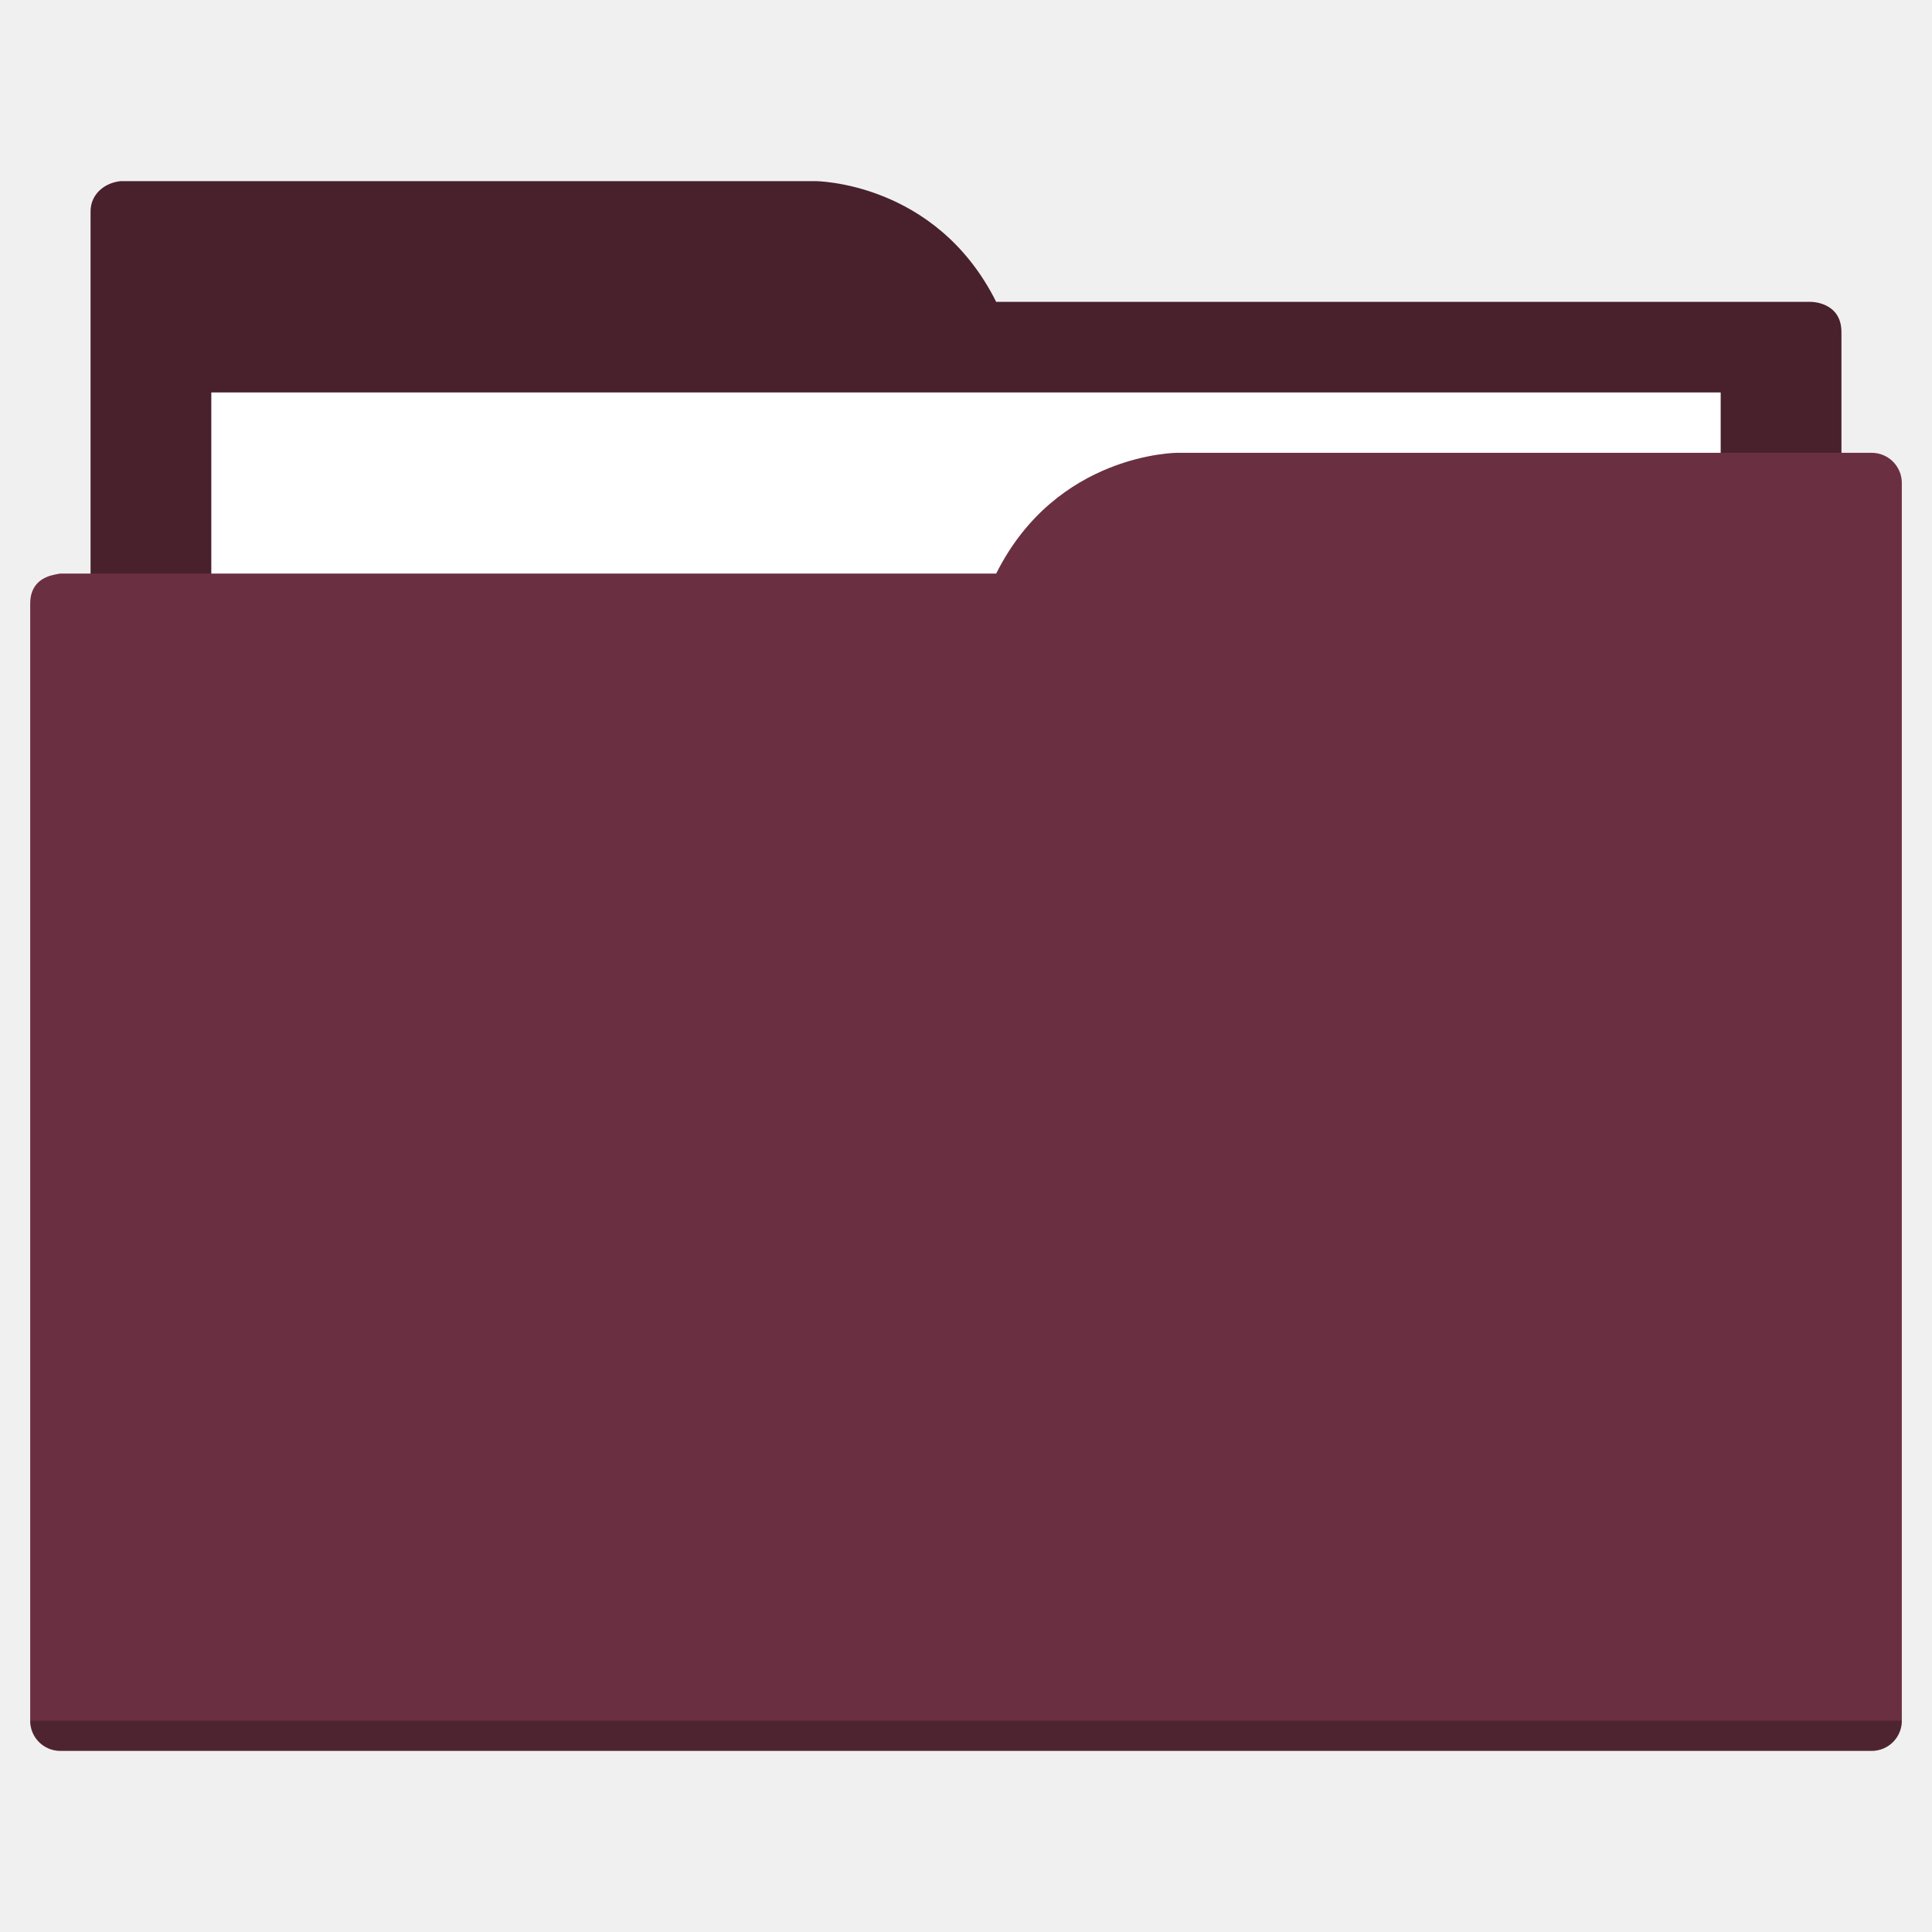
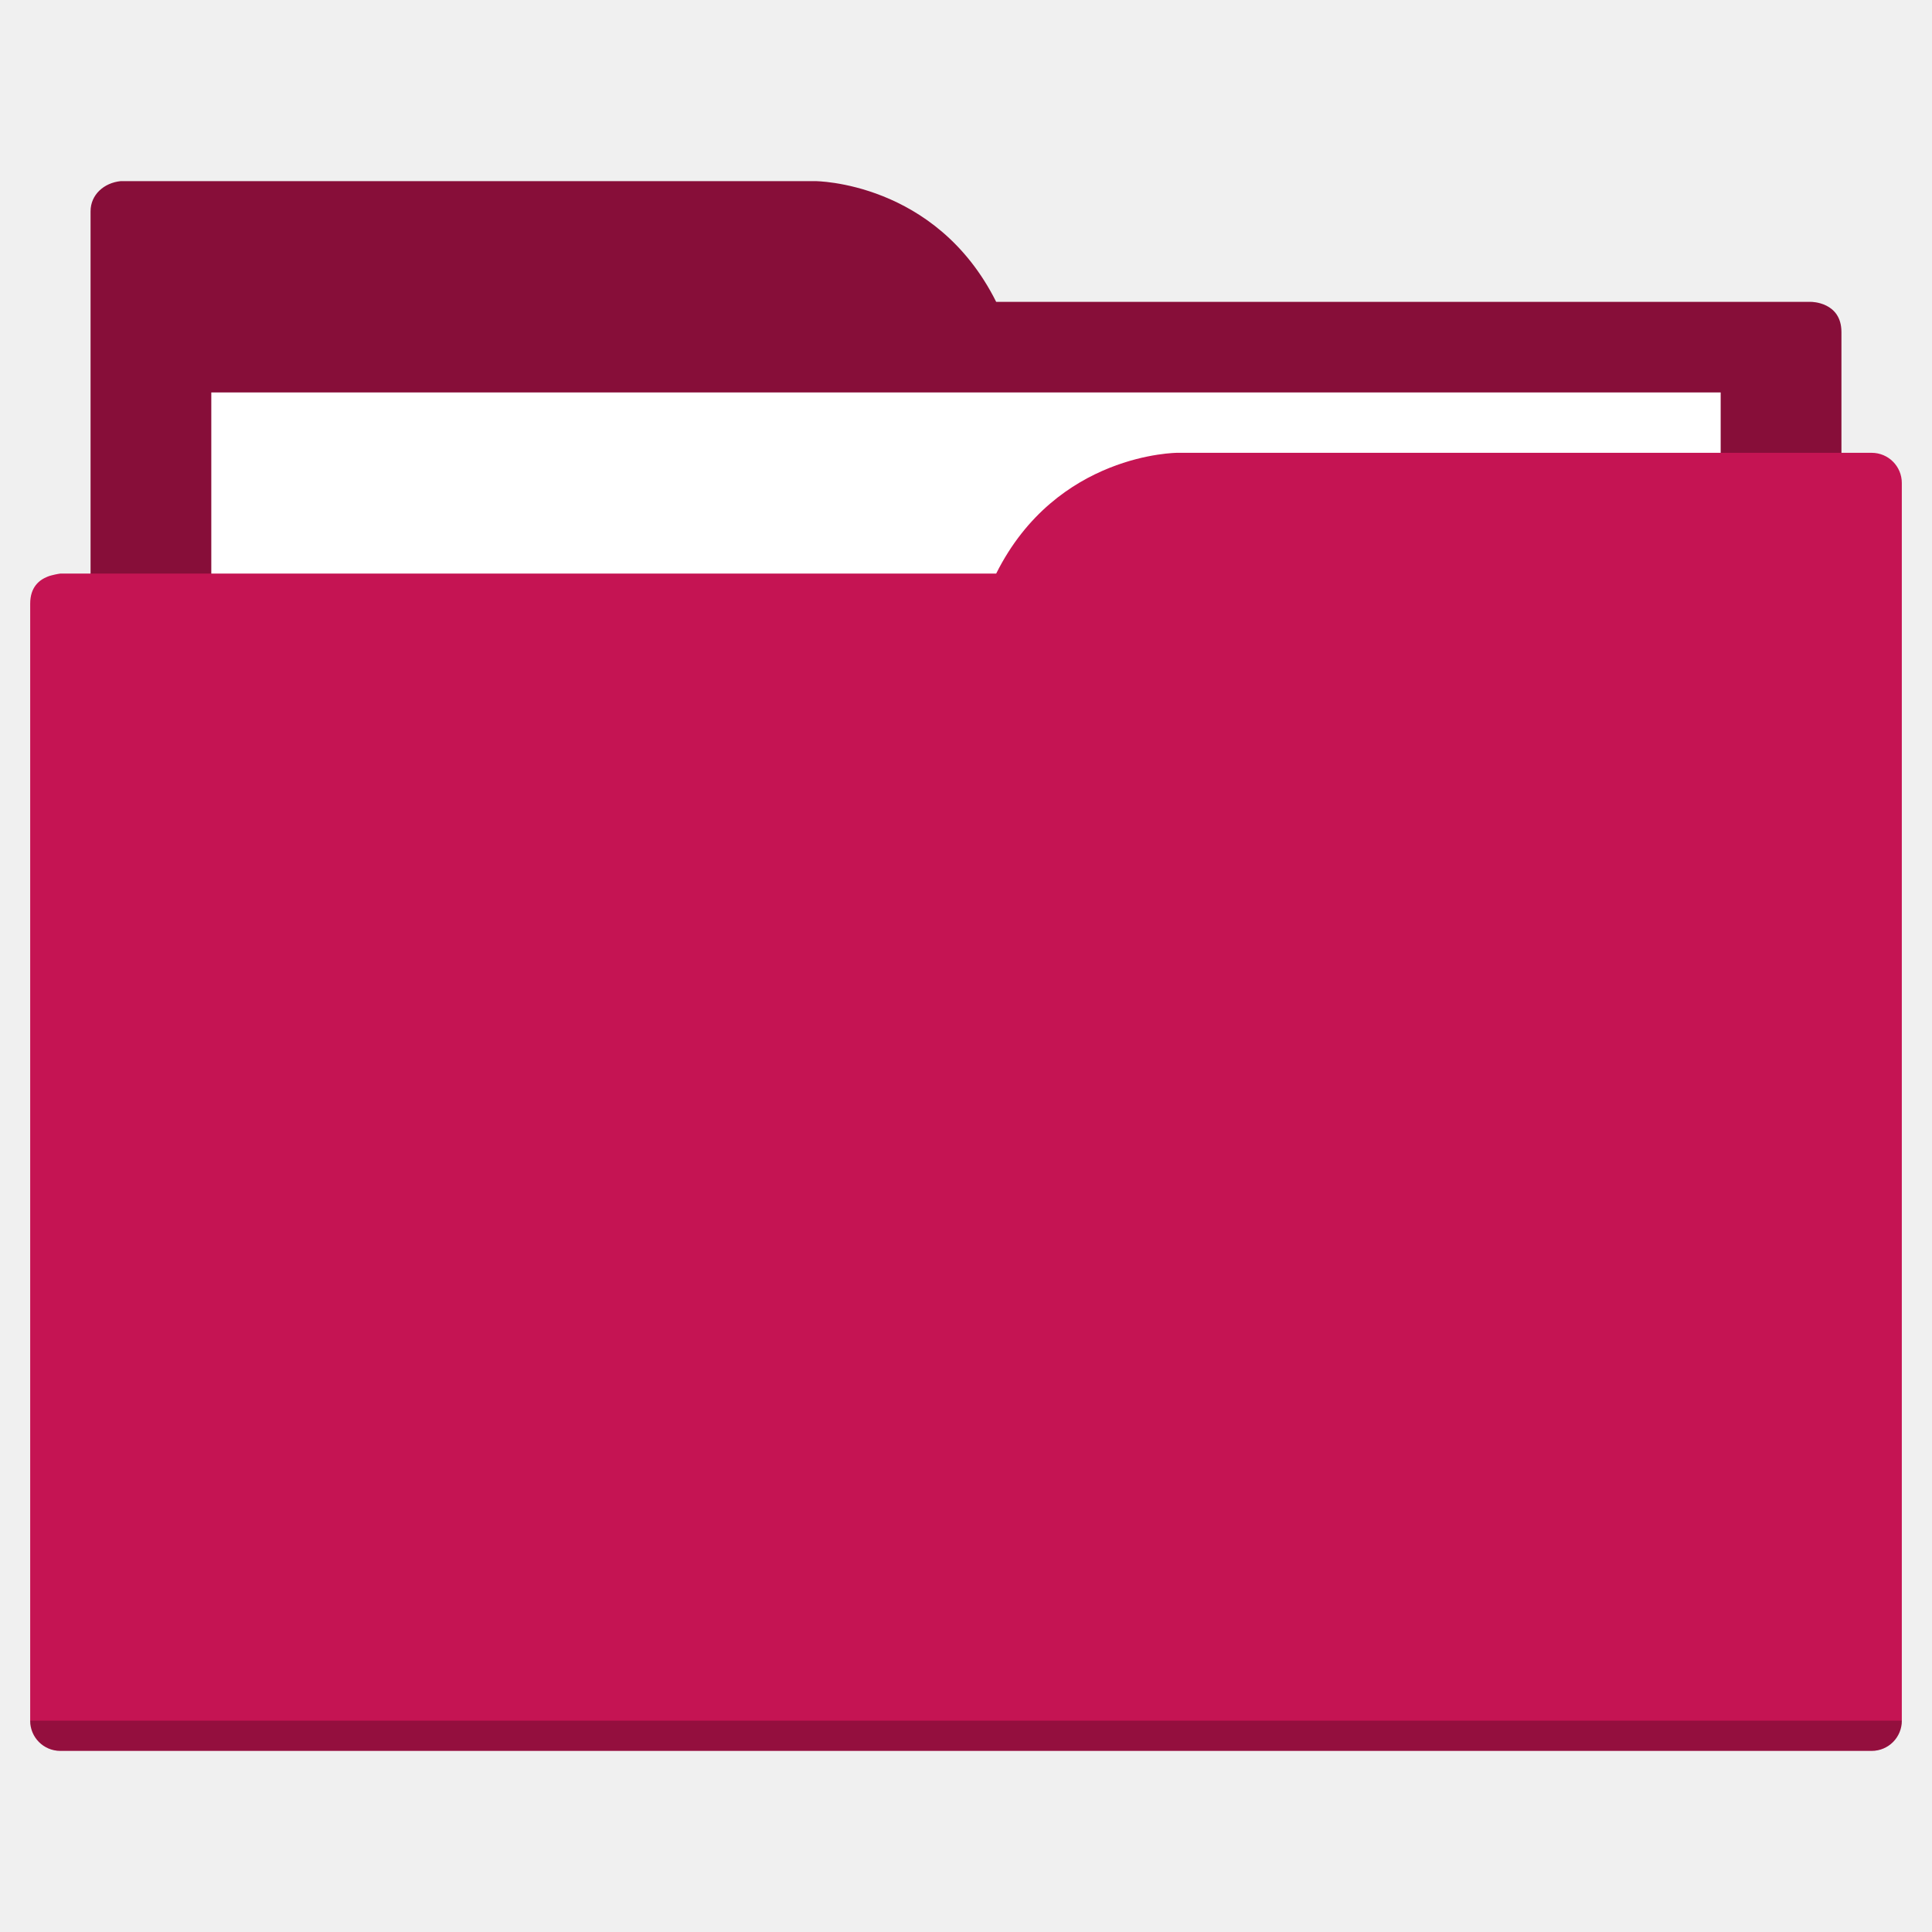
<svg xmlns="http://www.w3.org/2000/svg" width="64" height="64" id="svg5453" version="1.1" viewBox="0 0 64 64">
  <defs id="defs5455" />
  <g id="layer1" transform="translate(-384.5714,-483.798)">
-     <rect style="color:#000000;clip-rule:nonzero;display:inline;overflow:visible;visibility:visible;opacity:1;isolation:auto;mix-blend-mode:normal;color-interpolation:sRGB;color-interpolation-filters:linearRGB;solid-color:#000000;solid-opacity:1;fill:#48212d;fill-opacity:1;fill-rule:nonzero;stroke:none;stroke-width:1;stroke-linecap:butt;stroke-linejoin:miter;stroke-miterlimit:4;stroke-dasharray:none;stroke-dashoffset:0;stroke-opacity:1;color-rendering:auto;image-rendering:auto;shape-rendering:auto;text-rendering:auto;enable-background:accumulate" id="Color_A" width="5" height="5" x="377.571" y="483.798" />
-     <rect style="color:#000000;clip-rule:nonzero;display:inline;overflow:visible;visibility:visible;opacity:1;isolation:auto;mix-blend-mode:normal;color-interpolation:sRGB;color-interpolation-filters:linearRGB;solid-color:#000000;solid-opacity:1;fill:#6a3042;fill-opacity:1;fill-rule:nonzero;stroke:none;stroke-width:1;stroke-linecap:butt;stroke-linejoin:miter;stroke-miterlimit:4;stroke-dasharray:none;stroke-dashoffset:0;stroke-opacity:1;color-rendering:auto;image-rendering:auto;shape-rendering:auto;text-rendering:auto;enable-background:accumulate" id="Color_B" width="5" height="5" x="377.571" y="491.798" />
-     <path style="fill:#48212d;fill-opacity:1;fill-rule:evenodd;stroke:none;stroke-width:1px;stroke-linecap:butt;stroke-linejoin:miter;stroke-opacity:1" d="M 4 6 C 3.449 6.055 3 6.446 3 7 L 3 9 L 3 49 L 61 49 L 61 14 L 61 13 L 61 11 C 61 10 60 10 60 10 L 58 10 L 37 10 L 33 10 C 31 6 27 6 27 6 L 5 6 L 4 6 z " transform="translate(384.5714,483.798)" id="folderTab" />
+     <rect style="color:#000000;clip-rule:nonzero;display:inline;overflow:visible;visibility:visible;opacity:1;isolation:auto;mix-blend-mode:normal;color-interpolation:sRGB;color-interpolation-filters:linearRGB;solid-color:#000000;solid-opacity:1;fill:#870e39;fill-opacity:1;fill-rule:nonzero;stroke:none;stroke-width:1;stroke-linecap:butt;stroke-linejoin:miter;stroke-miterlimit:4;stroke-dasharray:none;stroke-dashoffset:0;stroke-opacity:1;color-rendering:auto;image-rendering:auto;shape-rendering:auto;text-rendering:auto;enable-background:accumulate" id="Color_A" width="5" height="5" x="377.571" y="483.798" />
+     <rect style="color:#000000;clip-rule:nonzero;display:inline;overflow:visible;visibility:visible;opacity:1;isolation:auto;mix-blend-mode:normal;color-interpolation:sRGB;color-interpolation-filters:linearRGB;solid-color:#000000;solid-opacity:1;fill:#c51453;fill-opacity:1;fill-rule:nonzero;stroke:none;stroke-width:1;stroke-linecap:butt;stroke-linejoin:miter;stroke-miterlimit:4;stroke-dasharray:none;stroke-dashoffset:0;stroke-opacity:1;color-rendering:auto;image-rendering:auto;shape-rendering:auto;text-rendering:auto;enable-background:accumulate" id="Color_B" width="5" height="5" x="377.571" y="491.798" />
+     <path style="fill:#870e39;fill-opacity:1;fill-rule:evenodd;stroke:none;stroke-width:1px;stroke-linecap:butt;stroke-linejoin:miter;stroke-opacity:1" d="M 4 6 C 3.449 6.055 3 6.446 3 7 L 3 9 L 3 49 L 61 49 L 61 14 L 61 13 L 61 11 C 61 10 60 10 60 10 L 58 10 L 37 10 L 33 10 C 31 6 27 6 27 6 L 5 6 L 4 6 z " transform="translate(384.5714,483.798)" id="folderTab" />
    <path style="color:#000000;text-decoration:none;text-decoration-line:none;text-decoration-style:solid;text-decoration-color:#000000;white-space:normal;clip-rule:nonzero;display:inline;overflow:visible;visibility:visible;opacity:1;isolation:auto;mix-blend-mode:normal;color-interpolation:sRGB;color-interpolation-filters:linearRGB;solid-color:#000000;solid-opacity:1;fill:#ffffff;fill-opacity:1;fill-rule:nonzero;stroke:none;stroke-width:1;stroke-linecap:butt;stroke-linejoin:miter;stroke-miterlimit:4;stroke-dasharray:none;stroke-dashoffset:0;stroke-opacity:1;color-rendering:auto;image-rendering:auto;shape-rendering:auto;text-rendering:auto;enable-background:accumulate" d="m 391.571,496.798 50,0 0,32 -50,0 z" id="folderPaper" />
-     <path style="fill:#6a3042;fill-opacity:1;fill-rule:evenodd;stroke:none;stroke-width:1px;stroke-linecap:butt;stroke-linejoin:miter;stroke-opacity:1" d="M 39 15 C 39 15 35 15 33 19 L 29 19 L 4 19 L 2 19 C 2 19 1.868 19.017 1.711 19.059 C 1.665 19.073 1.619 19.081 1.576 19.102 C 1.302 19.211 1 19.445 1 20 L 1 22 L 1 23 L 1 57 C 1 57.554 1.446 58 2 58 L 62 58 C 62.554 58 63 57.554 63 57 L 63 18 L 63 16 C 63 15.446 62.554 15 62 15 L 61 15 L 39 15 z " transform="translate(384.5714,483.798)" id="folderFront" />
+     <path style="fill:#c51453;fill-opacity:1;fill-rule:evenodd;stroke:none;stroke-width:1px;stroke-linecap:butt;stroke-linejoin:miter;stroke-opacity:1" d="M 39 15 C 39 15 35 15 33 19 L 29 19 L 4 19 L 2 19 C 2 19 1.868 19.017 1.711 19.059 C 1.665 19.073 1.619 19.081 1.576 19.102 C 1.302 19.211 1 19.445 1 20 L 1 22 L 1 23 L 1 57 C 1 57.554 1.446 58 2 58 L 62 58 C 62.554 58 63 57.554 63 57 L 63 18 L 63 16 C 63 15.446 62.554 15 62 15 L 61 15 L 39 15 z " transform="translate(384.5714,483.798)" id="folderFront" />
    <path style="opacity:0.25;fill:#000000;fill-opacity:1;stroke:none" d="m 385.571,540.798 c 0,0.554 0.446,1 1,1 l 60,0 c 0.554,0 1,-0.446 1,-1 z" id="folderShadow" />
  </g>
</svg>
